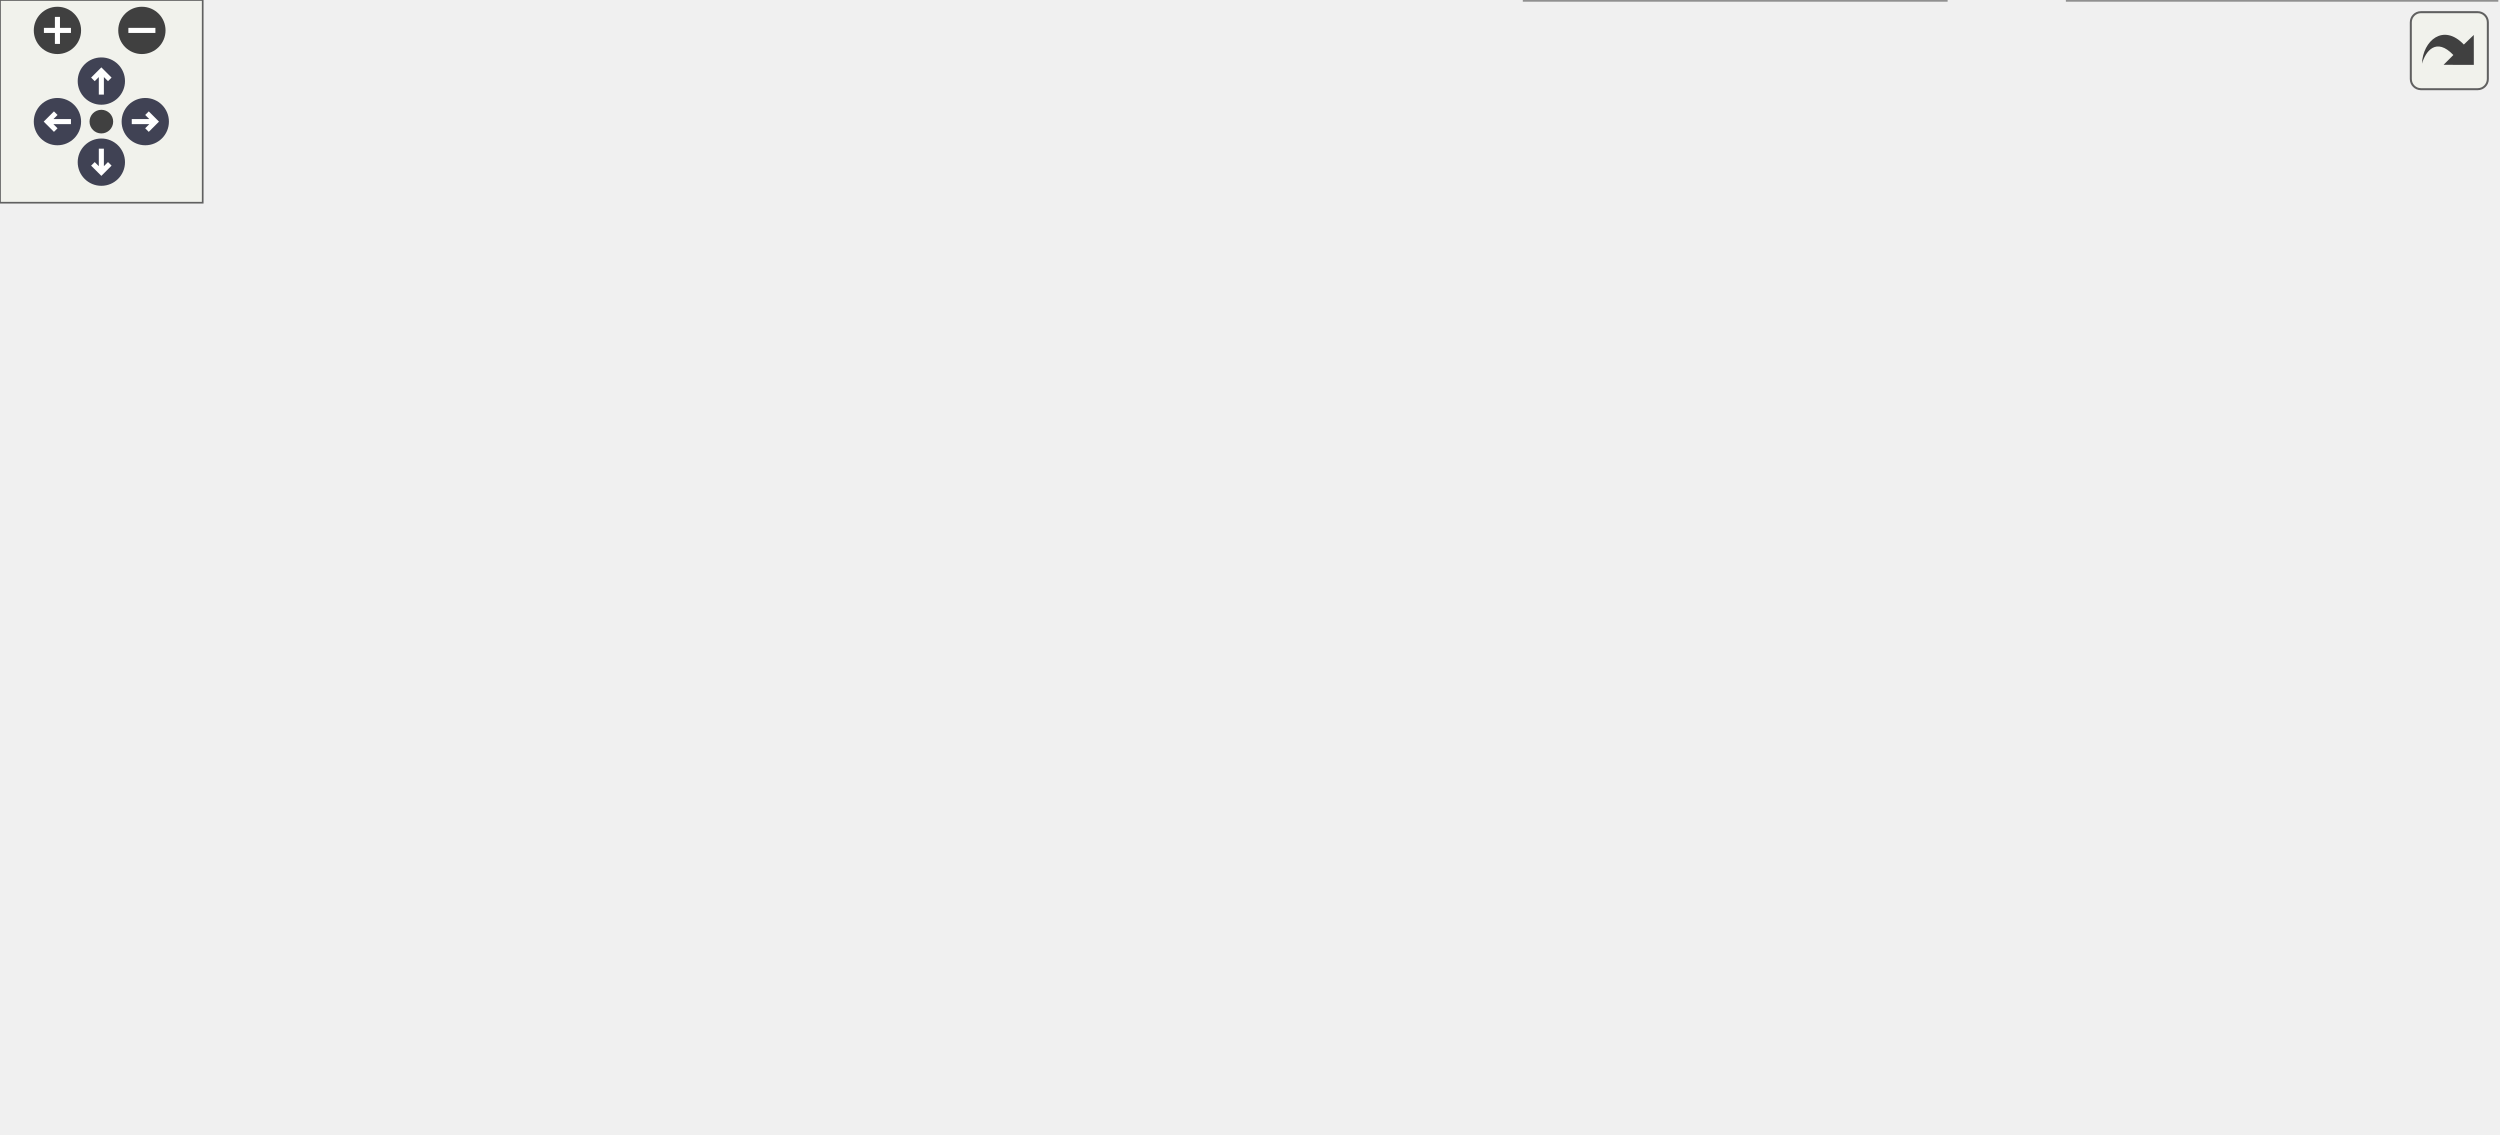
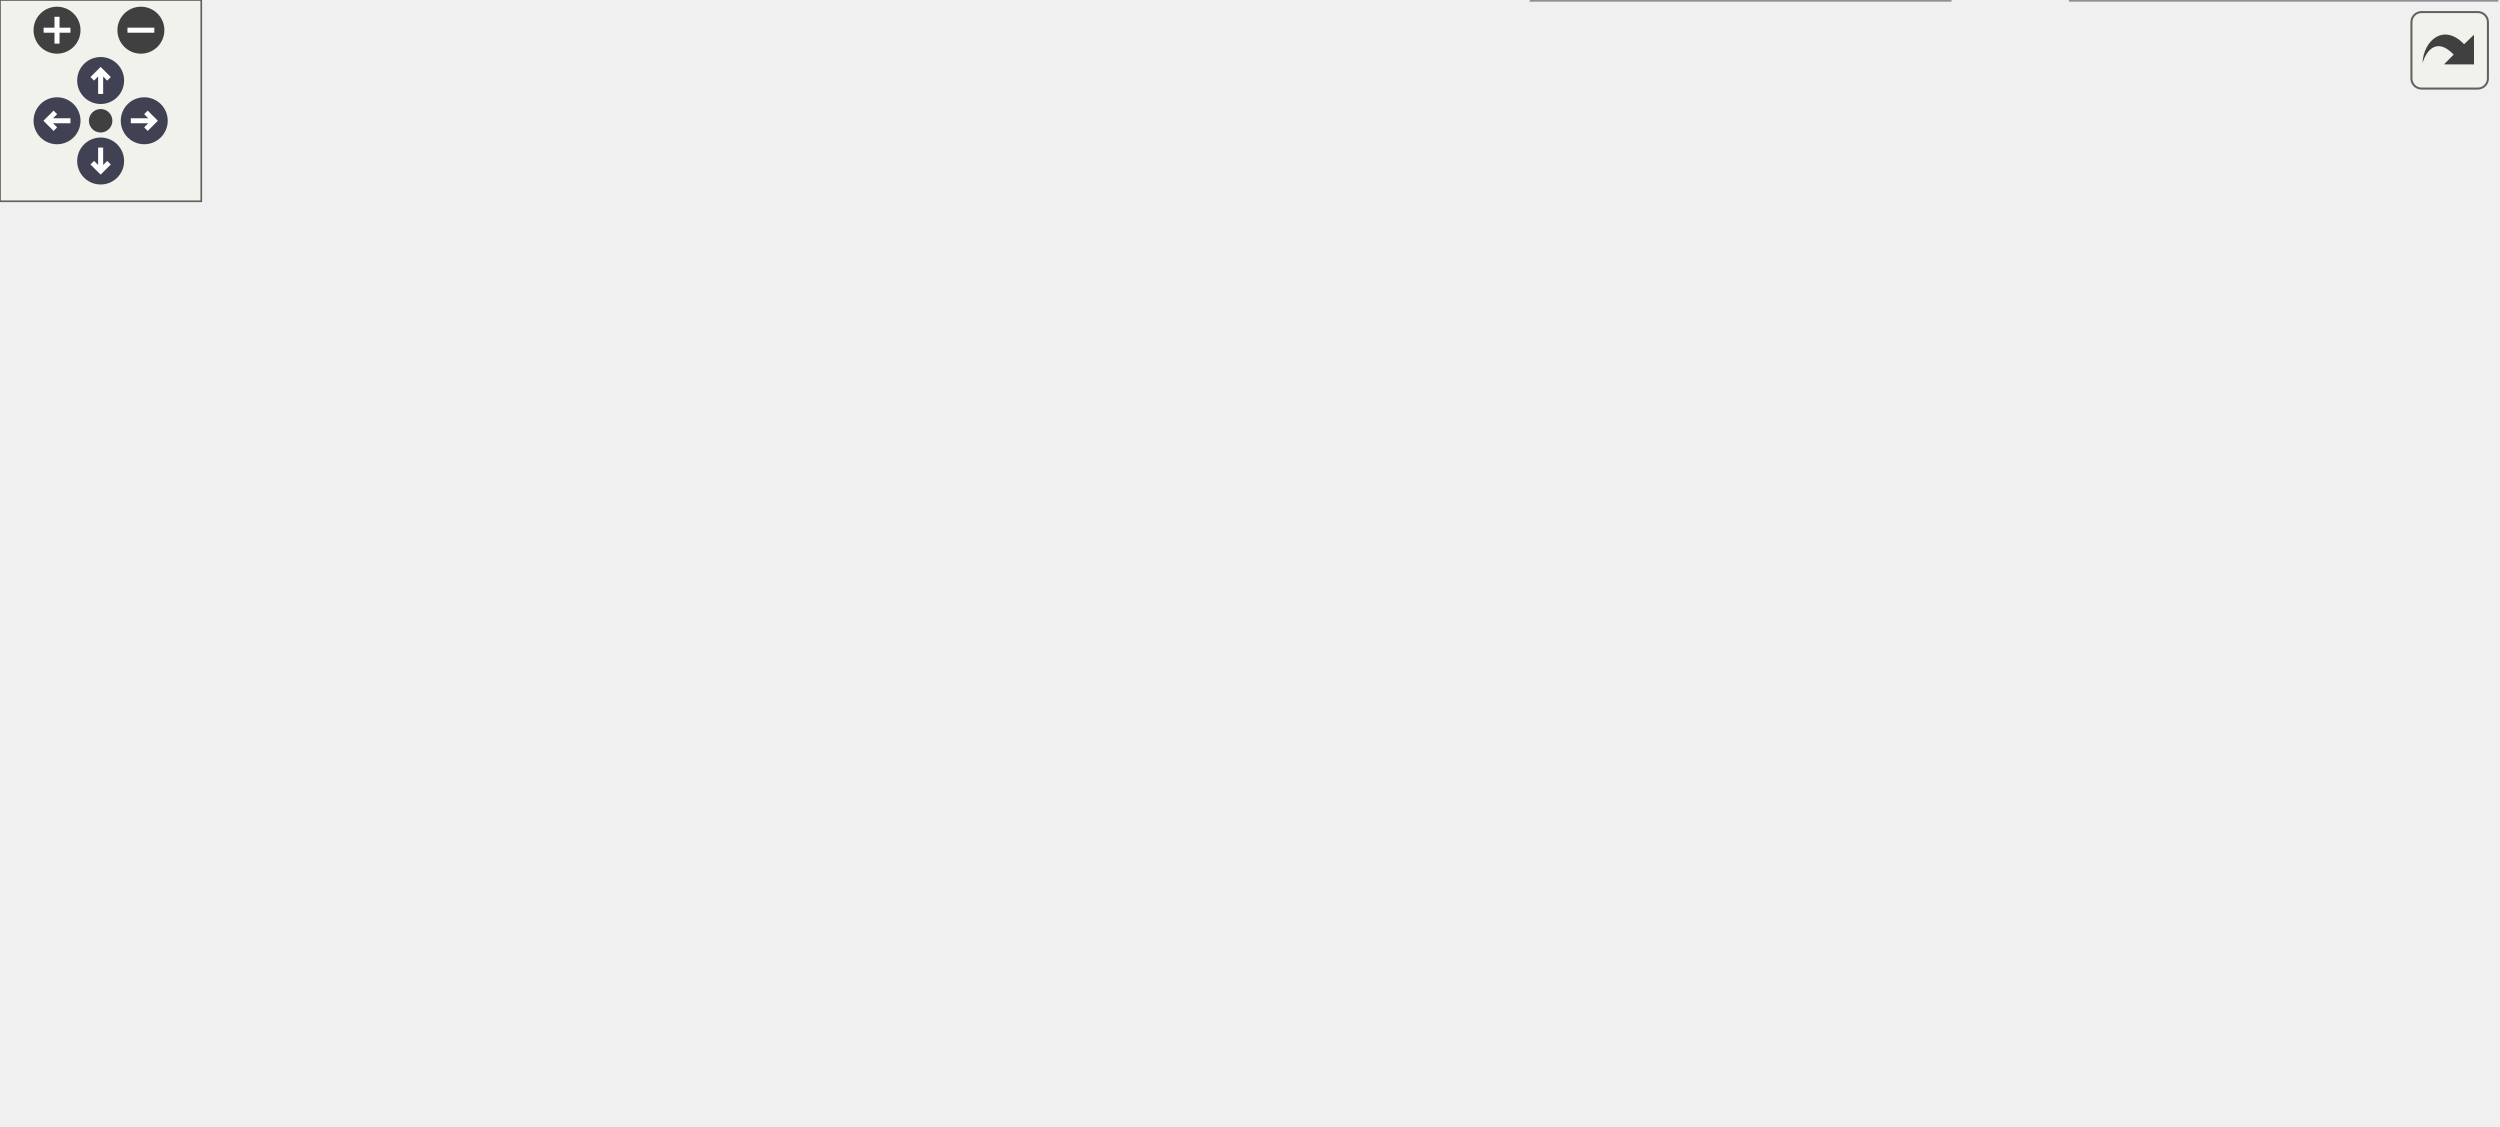
<svg xmlns="http://www.w3.org/2000/svg" xmlns:xlink="http://www.w3.org/1999/xlink" id="main" version="1.1" xml:space="preserve">
  <style type="text/css">
.node, .edge {opacity: 0.7;}
.node.selected, .edge.selected {opacity: 1;}
.edge:hover path { stroke: red; }
.edge:hover polygon { stroke: red; fill: red; }
</style>
  <defs>
    <circle id="rim" cx="0" cy="0" r="7" />
    <circle id="rim2" cx="0" cy="0" r="3.5" />
    <g id="zoomPlus">
      <use xlink:href="#rim" fill="#404040">
        <set attributeName="fill" to="#808080" begin="zoomplus.mouseover" end="zoomplus.mouseout" />
      </use>
      <path d="M-4,0h8M0,-4v8" fill="none" stroke="white" stroke-width="1.5" pointer-events="none" />
    </g>
    <g id="zoomMin">
      <use xlink:href="#rim" fill="#404040">
        <set attributeName="fill" to="#808080" begin="zoomminus.mouseover" end="zoomminus.mouseout" />
      </use>
      <path d="M-4,0h8" fill="none" stroke="white" stroke-width="1.5" pointer-events="none" />
    </g>
    <g id="arrowUp" transform="translate(30 24)">
      <use xlink:href="#rim" />
      <path pointer-events="none" fill="none" stroke="white" stroke-width="1.5" d="M0,-3.0v7 M-2.5,-0.5L0,-3.0L2.5,-0.5" />
    </g>
    <g id="arrowRight" transform="rotate(90) translate(36 -43)">
      <use xlink:href="#rim" />
      <path pointer-events="none" fill="none" stroke="white" stroke-width="1.5" d="M0,-3.0v7 M-2.5,-0.5L0,-3.0L2.5,-0.5" />
    </g>
    <g id="arrowDown" transform="rotate(180) translate(-30 -48)">
      <use xlink:href="#rim" />
      <path pointer-events="none" fill="none" stroke="white" stroke-width="1.5" d="M0,-3.0v7 M-2.5,-0.5L0,-3.0L2.5,-0.5" />
    </g>
    <g id="arrowLeft" transform="rotate(270) translate(-36 17)">
      <use xlink:href="#rim" />
      <path pointer-events="none" fill="none" stroke="white" stroke-width="1.5" d="M0,-3.0v7 M-2.5,-0.5L0,-3.0L2.5,-0.5" />
    </g>
    <g id="resetDef">
      <use xlink:href="#rim2" fill="#404040">
        <set attributeName="fill" to="#808080" begin="reset.mouseover" end="reset.mouseout" />
      </use>
    </g>
  </defs>
  <svg id="graph" class="graph">
    <g id="viewport">
      <g id="Node000001" class="node">
        <g id="a_Node000001">
          <a xlink:title="Creates a new player by duplicating the configuration and current game state of the source player.">
            <polygon fill="#999999" stroke="#666666" points="207.25,-175 0,-175 0,-143 207.25,-143 207.25,-175" />
            <text text-anchor="start" x="8" y="-161.5" font-family="Helvetica,sans-Serif" font-size="10.00">fr.softsf.sudokufx.service.business.</text>
            <text text-anchor="middle" x="103.62" y="-149.5" font-family="Helvetica,sans-Serif" font-size="10.00">PlayerService.createNewPlayerWithCurrent</text>
          </a>
        </g>
      </g>
      <g id="Node000002" class="node">
        <g id="a_Node000002">
          <a xlink:href="classfr_1_1softsf_1_1sudokufx_1_1model_1_1_game.html#a0dfe478a7e13d2d35b7f85b1985e6838" target="_top" xlink:title="Creates a new GameBuilder for fluent construction.">
-             <polygon fill="white" stroke="#666666" points="391.62,-275 266.88,-275 266.88,-243 391.62,-243 391.62,-275" />
-             <text text-anchor="start" x="274.88" y="-261.5" font-family="Helvetica,sans-Serif" font-size="10.00">fr.softsf.sudokufx.model.</text>
-             <text text-anchor="middle" x="329.25" y="-249.5" font-family="Helvetica,sans-Serif" font-size="10.00">Game.builder</text>
+             <polygon fill="white" stroke="#666666" points="394.25,-275 269.5,-275 269.5,-243 394.25,-243 394.25,-275" />
+             <text text-anchor="start" x="277.5" y="-261.5" font-family="Helvetica,sans-Serif" font-size="10.00">fr.softsf.sudokufx.model.</text>
+             <text text-anchor="middle" x="331.88" y="-249.5" font-family="Helvetica,sans-Serif" font-size="10.00">Game.builder</text>
          </a>
        </g>
      </g>
      <g id="edge1_Node000001_Node000002" class="edge">
        <g id="a_edge1_Node000001_Node000002">
          <a xlink:title=" ">
-             <path fill="none" stroke="#63b8ff" d="M130.9,-175.38C158.19,-191.87 202.52,-217.21 243.25,-234 247.49,-235.75 251.89,-237.43 256.37,-239.03" />
-             <polygon fill="#63b8ff" stroke="#63b8ff" points="254.86,-242.21 265.46,-242.14 257.13,-235.59 254.86,-242.21" />
+             <path fill="none" stroke="#63b8ff" d="M130.87,-175.45C158.14,-192 202.45,-217.38 243.25,-234 248.12,-235.98 253.21,-237.88 258.36,-239.66" />
+             <polygon fill="#63b8ff" stroke="#63b8ff" points="256.99,-242.89 267.58,-242.71 259.18,-236.25 256.99,-242.89" />
          </a>
        </g>
      </g>
      <g id="Node000003" class="node">
        <g id="a_Node000003">
          <a xlink:href="classfr_1_1softsf_1_1sudokufx_1_1model_1_1_player.html#a4574ded97fea4146b554c57260f9b140" target="_top" xlink:title="Returns a new PlayerBuilder instance for fluent construction.">
-             <polygon fill="white" stroke="#666666" points="391.62,-225 266.88,-225 266.88,-193 391.62,-193 391.62,-225" />
-             <text text-anchor="start" x="274.88" y="-211.5" font-family="Helvetica,sans-Serif" font-size="10.00">fr.softsf.sudokufx.model.</text>
-             <text text-anchor="middle" x="329.25" y="-199.5" font-family="Helvetica,sans-Serif" font-size="10.00">Player.builder</text>
+             <polygon fill="white" stroke="#666666" points="394.25,-225 269.5,-225 269.5,-193 394.25,-193 394.25,-225" />
+             <text text-anchor="start" x="277.5" y="-211.5" font-family="Helvetica,sans-Serif" font-size="10.00">fr.softsf.sudokufx.model.</text>
+             <text text-anchor="middle" x="331.88" y="-199.5" font-family="Helvetica,sans-Serif" font-size="10.00">Player.builder</text>
          </a>
        </g>
      </g>
      <g id="edge2_Node000001_Node000003" class="edge">
        <g id="a_edge2_Node000001_Node000003">
          <a xlink:title=" ">
-             <path fill="none" stroke="#63b8ff" d="M178.16,-175.44C203,-180.99 230.7,-187.19 255.48,-192.73" />
-             <polygon fill="#63b8ff" stroke="#63b8ff" points="254.64,-196.13 265.16,-194.89 256.17,-189.3 254.64,-196.13" />
+             <path fill="none" stroke="#63b8ff" d="M179.02,-175.44C204.49,-181.07 232.93,-187.36 258.26,-192.95" />
+             <polygon fill="#63b8ff" stroke="#63b8ff" points="257.28,-196.32 267.8,-195.06 258.79,-189.49 257.28,-196.32" />
          </a>
        </g>
      </g>
      <g id="Node000004" class="node">
        <g id="a_Node000004">
          <a xlink:href="classfr_1_1softsf_1_1sudokufx_1_1service_1_1business_1_1_player_service.html#a90613affe76be522308478a5acb661ba" target="_top" xlink:title="Retrieves an entity by its identifier from the provided repository or throws an exception if not foun...">
-             <polygon fill="white" stroke="#666666" points="415.25,-175 243.25,-175 243.25,-143 415.25,-143 415.25,-175" />
-             <text text-anchor="start" x="251.25" y="-161.5" font-family="Helvetica,sans-Serif" font-size="10.00">fr.softsf.sudokufx.service.business.</text>
-             <text text-anchor="middle" x="329.25" y="-149.5" font-family="Helvetica,sans-Serif" font-size="10.00">PlayerService.findOrThrow</text>
+             <polygon fill="white" stroke="#666666" points="417.88,-175 245.88,-175 245.88,-143 417.88,-143 417.88,-175" />
+             <text text-anchor="start" x="253.88" y="-161.5" font-family="Helvetica,sans-Serif" font-size="10.00">fr.softsf.sudokufx.service.business.</text>
+             <text text-anchor="middle" x="331.88" y="-149.5" font-family="Helvetica,sans-Serif" font-size="10.00">PlayerService.findOrThrow</text>
          </a>
        </g>
      </g>
      <g id="edge3_Node000001_Node000004" class="edge">
        <g id="a_edge3_Node000001_Node000004">
          <a xlink:title=" ">
-             <path fill="none" stroke="#63b8ff" d="M207.6,-159C215.53,-159 223.53,-159 231.42,-159" />
-             <polygon fill="#63b8ff" stroke="#63b8ff" points="231.37,-162.5 241.37,-159 231.37,-155.5 231.37,-162.5" />
+             <path fill="none" stroke="#63b8ff" d="M207.49,-159C216.34,-159 225.27,-159 234.06,-159" />
+             <polygon fill="#63b8ff" stroke="#63b8ff" points="234.02,-162.5 244.02,-159 234.02,-155.5 234.02,-162.5" />
          </a>
        </g>
      </g>
      <g id="Node000005" class="node">
        <g id="a_Node000005">
          <a xlink:href="classfr_1_1softsf_1_1sudokufx_1_1model_1_1_player.html#ad6ffdca54d9d371b10b65b623dbbdeaf" target="_top" xlink:title="Returns the games played by the player.">
-             <polygon fill="white" stroke="#666666" points="391.62,-107 266.88,-107 266.88,-75 391.62,-75 391.62,-107" />
-             <text text-anchor="start" x="274.88" y="-93.5" font-family="Helvetica,sans-Serif" font-size="10.00">fr.softsf.sudokufx.model.</text>
-             <text text-anchor="middle" x="329.25" y="-81.5" font-family="Helvetica,sans-Serif" font-size="10.00">Player.getGames</text>
+             <polygon fill="white" stroke="#666666" points="394.25,-107 269.5,-107 269.5,-75 394.25,-75 394.25,-107" />
+             <text text-anchor="start" x="277.5" y="-93.5" font-family="Helvetica,sans-Serif" font-size="10.00">fr.softsf.sudokufx.model.</text>
+             <text text-anchor="middle" x="331.88" y="-81.5" font-family="Helvetica,sans-Serif" font-size="10.00">Player.getGames</text>
          </a>
        </g>
      </g>
      <g id="edge4_Node000001_Node000005" class="edge">
        <g id="a_edge4_Node000001_Node000005">
          <a xlink:title=" ">
-             <path fill="none" stroke="#63b8ff" d="M158.76,-142.54C190.23,-132.97 230.1,-120.85 263.26,-110.76" />
-             <polygon fill="#63b8ff" stroke="#63b8ff" points="264.23,-114.13 272.78,-107.87 262.19,-107.43 264.23,-114.13" />
+             <path fill="none" stroke="#63b8ff" d="M159.39,-142.54C191.37,-132.93 231.92,-120.74 265.56,-110.63" />
+             <polygon fill="#63b8ff" stroke="#63b8ff" points="266.2,-114.09 274.77,-107.86 264.19,-107.39 266.2,-114.09" />
          </a>
        </g>
      </g>
      <g id="Node000006" class="node">
        <g id="a_Node000006">
-           <a xlink:href="classfr_1_1softsf_1_1sudokufx_1_1service_1_1business_1_1_player_service.html#aad80490c41d9f8df4f9fd1fa5f7e2ee3" target="_top" xlink:title="Marks the specified player as unselected and updates its timestamp.">
-             <polygon fill="white" stroke="#666666" points="415.25,-57 243.25,-57 243.25,-25 415.25,-25 415.25,-57" />
+           <a xlink:href="classfr_1_1softsf_1_1sudokufx_1_1service_1_1business_1_1_player_service.html#aba49426ee6f1106aeb7cac16ebd06e91" target="_top" xlink:title="Internal utility to update player selection state and persist changes.">
+             <polygon fill="white" stroke="#666666" points="420.5,-57 243.25,-57 243.25,-25 420.5,-25 420.5,-57" />
            <text text-anchor="start" x="251.25" y="-43.5" font-family="Helvetica,sans-Serif" font-size="10.00">fr.softsf.sudokufx.service.business.</text>
-             <text text-anchor="middle" x="329.25" y="-31.5" font-family="Helvetica,sans-Serif" font-size="10.00">PlayerService.unselectPlayer</text>
+             <text text-anchor="middle" x="331.88" y="-31.5" font-family="Helvetica,sans-Serif" font-size="10.00">PlayerService.updatePlayerSelection</text>
          </a>
        </g>
      </g>
      <g id="edge6_Node000001_Node000006" class="edge">
        <g id="a_edge6_Node000001_Node000006">
          <a xlink:title=" ">
-             <path fill="none" stroke="#63b8ff" d="M124.58,-142.72C150.51,-122.27 197.86,-87.29 243.25,-66 246.59,-64.43 250.06,-62.94 253.59,-61.52" />
-             <polygon fill="#63b8ff" stroke="#63b8ff" points="254.79,-64.81 262.92,-58.02 252.32,-58.26 254.79,-64.81" />
+             <path fill="none" stroke="#63b8ff" d="M124.55,-142.67C150.45,-122.15 197.77,-87.1 243.25,-66 246.8,-64.35 250.49,-62.79 254.24,-61.31" />
+             <polygon fill="#63b8ff" stroke="#63b8ff" points="255.38,-64.62 263.56,-57.89 252.96,-58.05 255.38,-64.62" />
          </a>
        </g>
      </g>
      <g id="edge5_Node000005_Node000005" class="edge">
        <g id="a_edge5_Node000005_Node000005">
          <a xlink:title=" ">
-             <path fill="none" stroke="#63b8ff" d="M296.33,-107.44C290.19,-116.58 301.16,-125 329.25,-125 344.61,-125 354.85,-122.48 359.98,-118.71" />
-             <polygon fill="#63b8ff" stroke="#63b8ff" points="363.4,-119.41 361.88,-108.93 356.53,-118.08 363.4,-119.41" />
+             <path fill="none" stroke="#63b8ff" d="M298.49,-107.44C292.26,-116.58 303.39,-125 331.88,-125 347.45,-125 357.84,-122.48 363.04,-118.71" />
+             <polygon fill="#63b8ff" stroke="#63b8ff" points="366.47,-119.42 364.97,-108.93 359.6,-118.06 366.47,-119.42" />
          </a>
        </g>
      </g>
      <g id="Node000007" class="node">
        <g id="a_Node000007">
          <a xlink:href="classfr_1_1softsf_1_1sudokufx_1_1model_1_1_player.html#ade99f107878b74490ae3d014ff294f60" target="_top" xlink:title="Sets the selection flag.">
-             <polygon fill="white" stroke="#666666" points="576,-82 451.25,-82 451.25,-50 576,-50 576,-82" />
-             <text text-anchor="start" x="459.25" y="-68.5" font-family="Helvetica,sans-Serif" font-size="10.00">fr.softsf.sudokufx.model.</text>
-             <text text-anchor="middle" x="513.62" y="-56.5" font-family="Helvetica,sans-Serif" font-size="10.00">Player.setSelected</text>
+             <polygon fill="white" stroke="#666666" points="581.25,-82 456.5,-82 456.5,-50 581.25,-50 581.25,-82" />
+             <text text-anchor="start" x="464.5" y="-68.5" font-family="Helvetica,sans-Serif" font-size="10.00">fr.softsf.sudokufx.model.</text>
+             <text text-anchor="middle" x="518.88" y="-56.5" font-family="Helvetica,sans-Serif" font-size="10.00">Player.setSelected</text>
          </a>
        </g>
      </g>
      <g id="edge7_Node000006_Node000007" class="edge">
        <g id="a_edge7_Node000006_Node000007">
          <a xlink:title=" ">
-             <path fill="none" stroke="#63b8ff" d="M415.56,-52.69C423.54,-53.79 431.57,-54.89 439.42,-55.96" />
-             <polygon fill="#63b8ff" stroke="#63b8ff" points="438.87,-59.42 449.25,-57.31 439.82,-52.49 438.87,-59.42" />
+             <path fill="none" stroke="#63b8ff" d="M420.77,-52.88C428.79,-53.96 436.85,-55.05 444.72,-56.11" />
+             <polygon fill="#63b8ff" stroke="#63b8ff" points="444.2,-59.58 454.58,-57.45 445.14,-52.64 444.2,-59.58" />
          </a>
        </g>
      </g>
      <g id="Node000008" class="node">
        <g id="a_Node000008">
          <a xlink:href="classfr_1_1softsf_1_1sudokufx_1_1model_1_1_player.html#a33aa6abba56c524b516fe11cde122739" target="_top" xlink:title="Sets the update timestamp after validation.">
-             <polygon fill="white" stroke="#666666" points="576,-32 451.25,-32 451.25,0 576,0 576,-32" />
-             <text text-anchor="start" x="459.25" y="-18.5" font-family="Helvetica,sans-Serif" font-size="10.00">fr.softsf.sudokufx.model.</text>
-             <text text-anchor="middle" x="513.62" y="-6.5" font-family="Helvetica,sans-Serif" font-size="10.00">Player.setUpdatedat</text>
+             <polygon fill="white" stroke="#666666" points="581.25,-32 456.5,-32 456.5,0 581.25,0 581.25,-32" />
+             <text text-anchor="start" x="464.5" y="-18.5" font-family="Helvetica,sans-Serif" font-size="10.00">fr.softsf.sudokufx.model.</text>
+             <text text-anchor="middle" x="518.88" y="-6.5" font-family="Helvetica,sans-Serif" font-size="10.00">Player.setUpdatedat</text>
          </a>
        </g>
      </g>
      <g id="edge8_Node000006_Node000008" class="edge">
        <g id="a_edge8_Node000006_Node000008">
          <a xlink:title=" ">
-             <path fill="none" stroke="#63b8ff" d="M415.56,-29.31C423.54,-28.21 431.57,-27.11 439.42,-26.04" />
-             <polygon fill="#63b8ff" stroke="#63b8ff" points="439.82,-29.51 449.25,-24.69 438.87,-22.58 439.82,-29.51" />
+             <path fill="none" stroke="#63b8ff" d="M420.77,-29.12C428.79,-28.04 436.85,-26.95 444.72,-25.89" />
+             <polygon fill="#63b8ff" stroke="#63b8ff" points="445.14,-29.36 454.58,-24.55 444.2,-22.42 445.14,-29.36" />
          </a>
        </g>
      </g>
      <g id="Node000009" class="node">
        <g id="a_Node000009">
          <a xlink:href="classfr_1_1softsf_1_1sudokufx_1_1model_1_1_player.html#aeb37d6a41a17c7c3762f30a68b29ca54" target="_top" xlink:title="Validates that the update date is not null.">
-             <polygon fill="white" stroke="#666666" points="739,-32 612,-32 612,0 739,0 739,-32" />
-             <text text-anchor="start" x="620" y="-18.5" font-family="Helvetica,sans-Serif" font-size="10.00">fr.softsf.sudokufx.model.</text>
-             <text text-anchor="middle" x="675.5" y="-6.5" font-family="Helvetica,sans-Serif" font-size="10.00">Player.validateUpdatedAt</text>
+             <polygon fill="white" stroke="#666666" points="744.25,-32 617.25,-32 617.25,0 744.25,0 744.25,-32" />
+             <text text-anchor="start" x="625.25" y="-18.5" font-family="Helvetica,sans-Serif" font-size="10.00">fr.softsf.sudokufx.model.</text>
+             <text text-anchor="middle" x="680.75" y="-6.5" font-family="Helvetica,sans-Serif" font-size="10.00">Player.validateUpdatedAt</text>
          </a>
        </g>
      </g>
      <g id="edge9_Node000008_Node000009" class="edge">
        <g id="a_edge9_Node000008_Node000009">
          <a xlink:title=" ">
-             <path fill="none" stroke="#63b8ff" d="M576.44,-16C584.17,-16 592.14,-16 600.04,-16" />
-             <polygon fill="#63b8ff" stroke="#63b8ff" points="600.02,-19.5 610.02,-16 600.02,-12.5 600.02,-19.5" />
+             <path fill="none" stroke="#63b8ff" d="M581.69,-16C589.42,-16 597.39,-16 605.29,-16" />
+             <polygon fill="#63b8ff" stroke="#63b8ff" points="605.27,-19.5 615.27,-16 605.27,-12.5 605.27,-19.5" />
          </a>
        </g>
      </g>
    </g>
  </svg>
  <g id="navigator" transform="translate(0 0)" fill="#404254">
    <rect fill="#f2f5e9" fill-opacity="0.5" stroke="#606060" stroke-width=".5" x="0" y="0" width="60" height="60" />
    <use id="zoomplus" xlink:href="#zoomPlus" x="17" y="9" />
    <use id="zoomminus" xlink:href="#zoomMin" x="42" y="9" />
    <use id="reset" xlink:href="#resetDef" x="30" y="36" />
    <use id="arrowup" xlink:href="#arrowUp" x="0" y="0" />
    <use id="arrowright" xlink:href="#arrowRight" x="0" y="0" />
    <use id="arrowdown" xlink:href="#arrowDown" x="0" y="0" />
    <use id="arrowleft" xlink:href="#arrowLeft" x="0" y="0" />
  </g>
  <svg viewBox="0 0 15 15" width="100%" height="30px" preserveAspectRatio="xMaxYMin meet">
    <g id="arrow_out" transform="scale(0.3 0.3)">
      <a xlink:href="classfr_1_1softsf_1_1sudokufx_1_1service_1_1business_1_1_player_service_ac0f3a0d2f48da7a2f874fef822cb35f7_cgraph_org.svg" target="_base">
        <rect id="button" ry="5" rx="5" y="6" x="6" height="38" width="38" fill="#f2f5e9" fill-opacity="0.5" stroke="#606060" stroke-width="1.0" />
        <path id="arrow" d="M 11.5,31.437 C 11.94,20.098 22.043,11.323 32.159,21.979 L 37.069,17.246 C 37.069,17.246 37.088,32 37.088,32 L 22.16,31.978 C 22.16,31.978 26.998,27.14 26.998,27.14 C 18.529,18.264 13.292,25.23 11.5,31.437 z" style="fill:#404040;" />
      </a>
    </g>
  </svg>
  <style type="text/css">

[data-mouse-over-selected='false'] { opacity: 0.7; }
[data-mouse-over-selected='true']  { opacity: 1.0; }

</style>
</svg>
